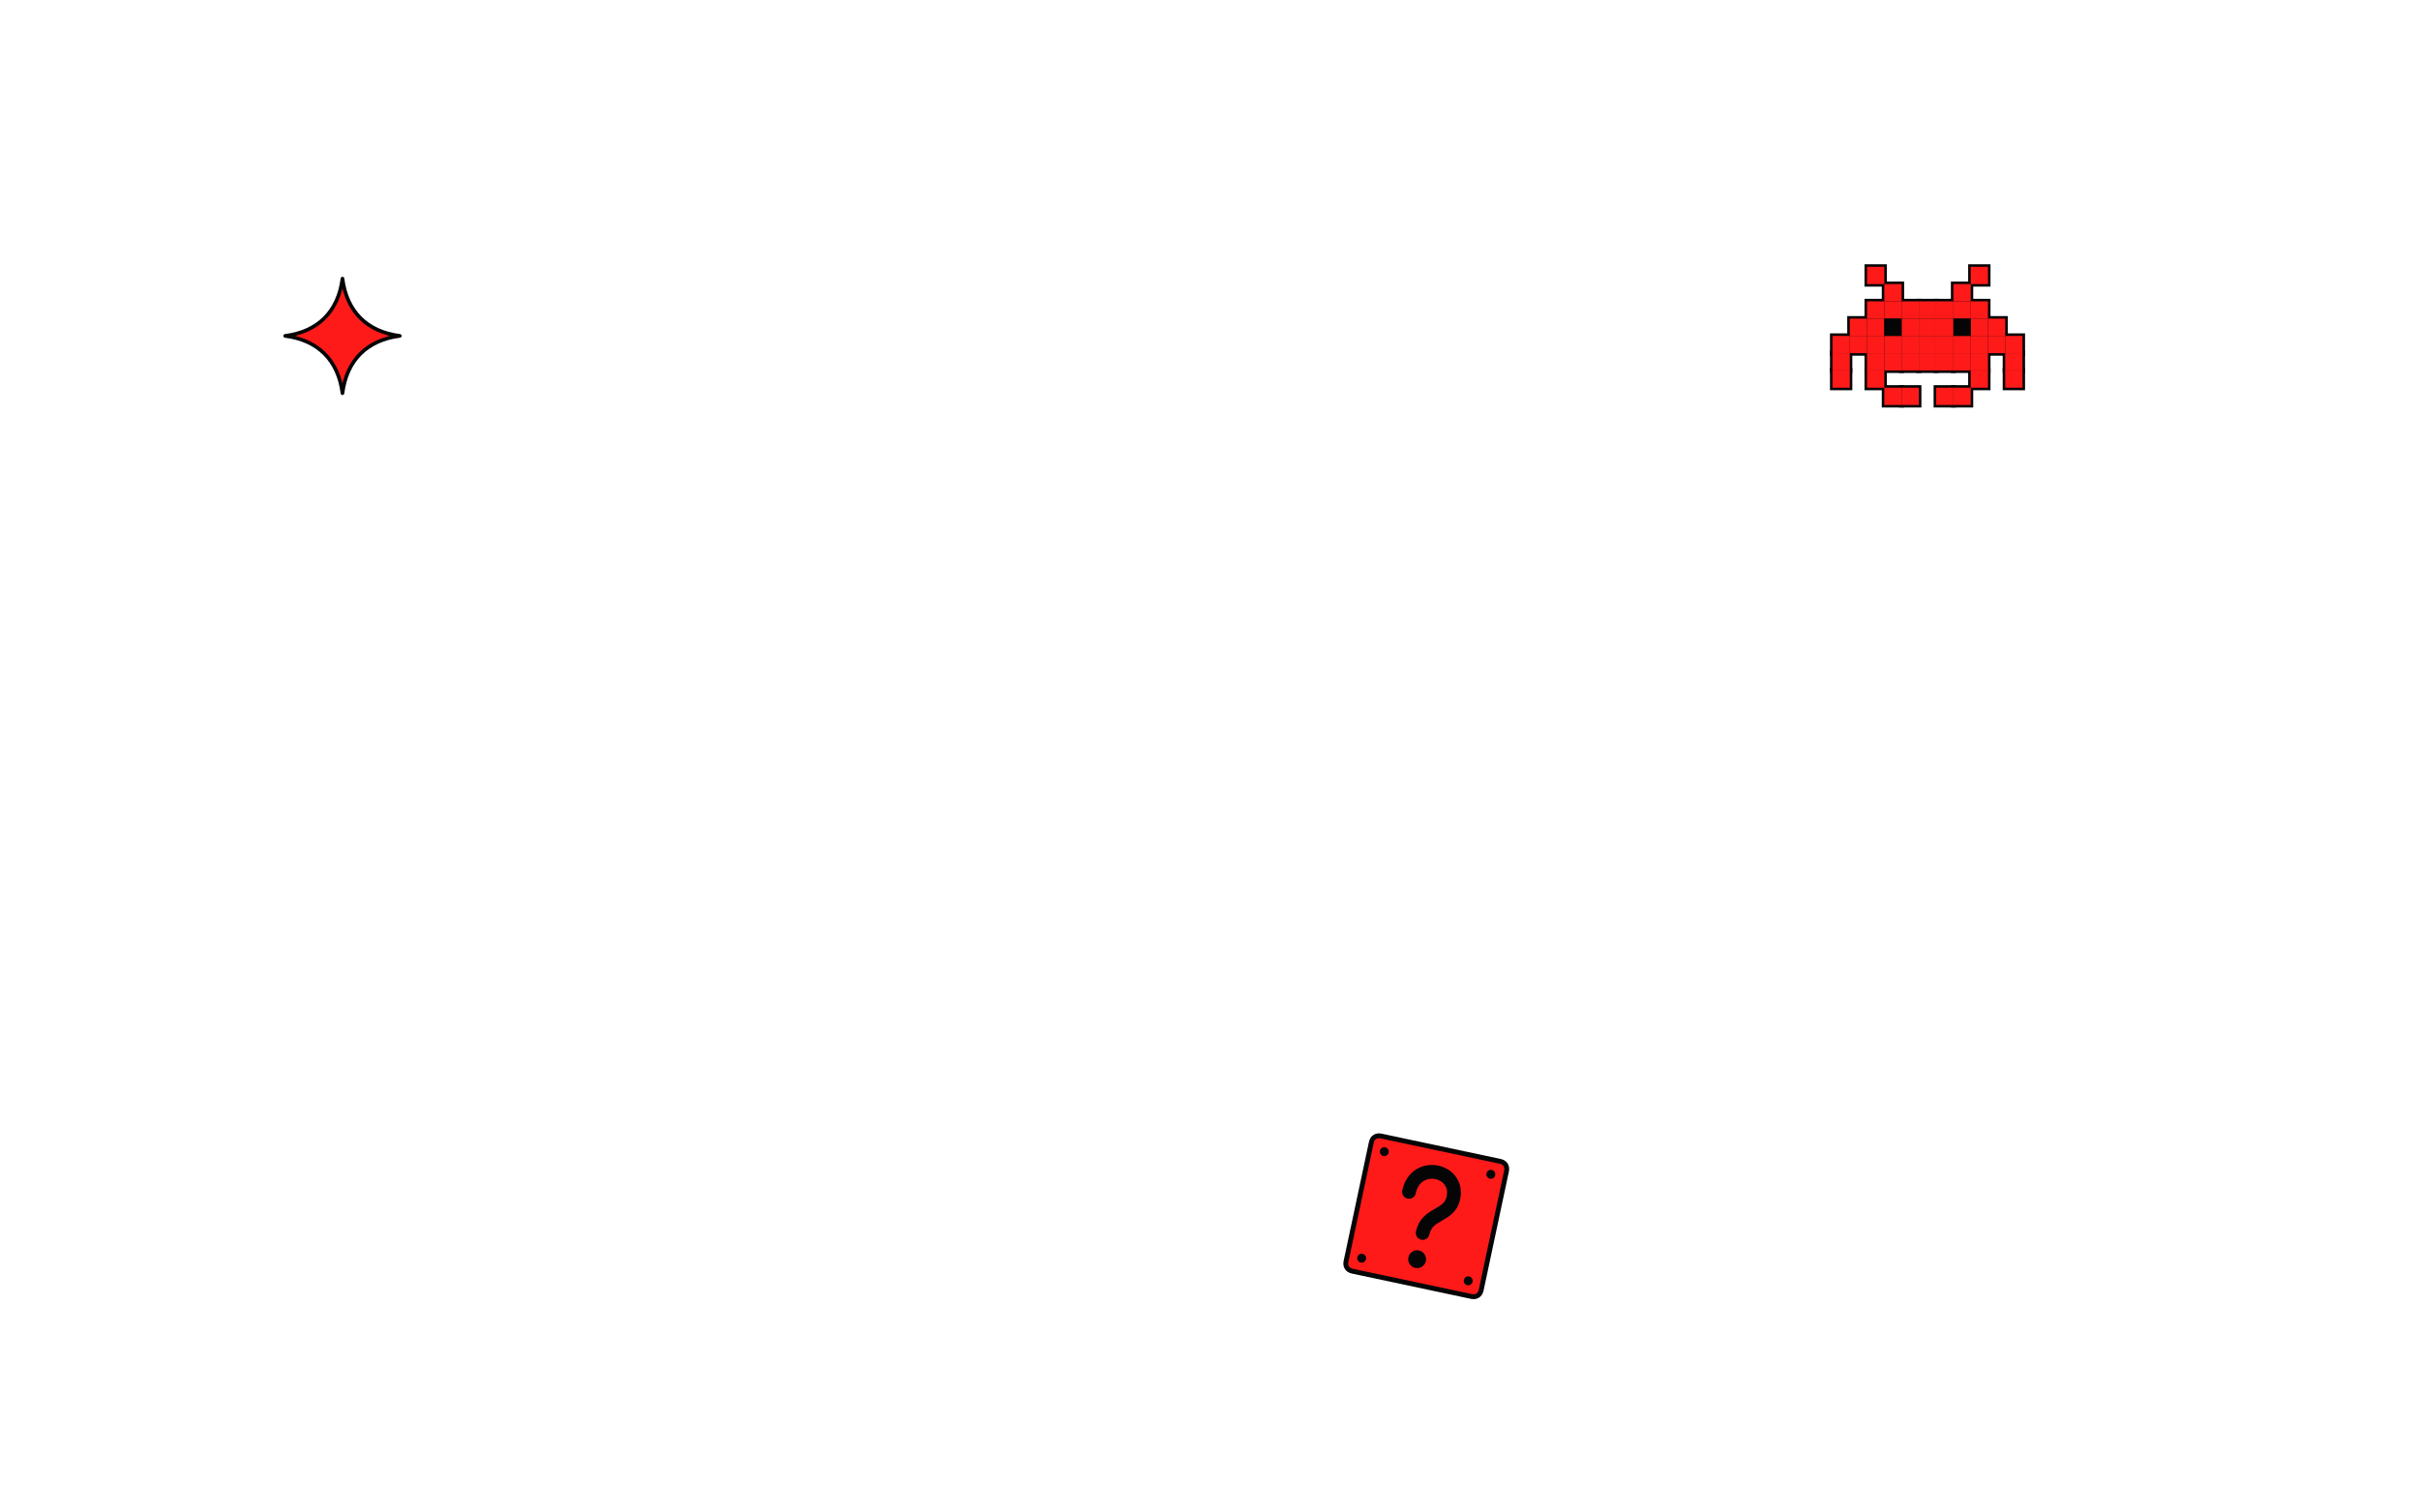
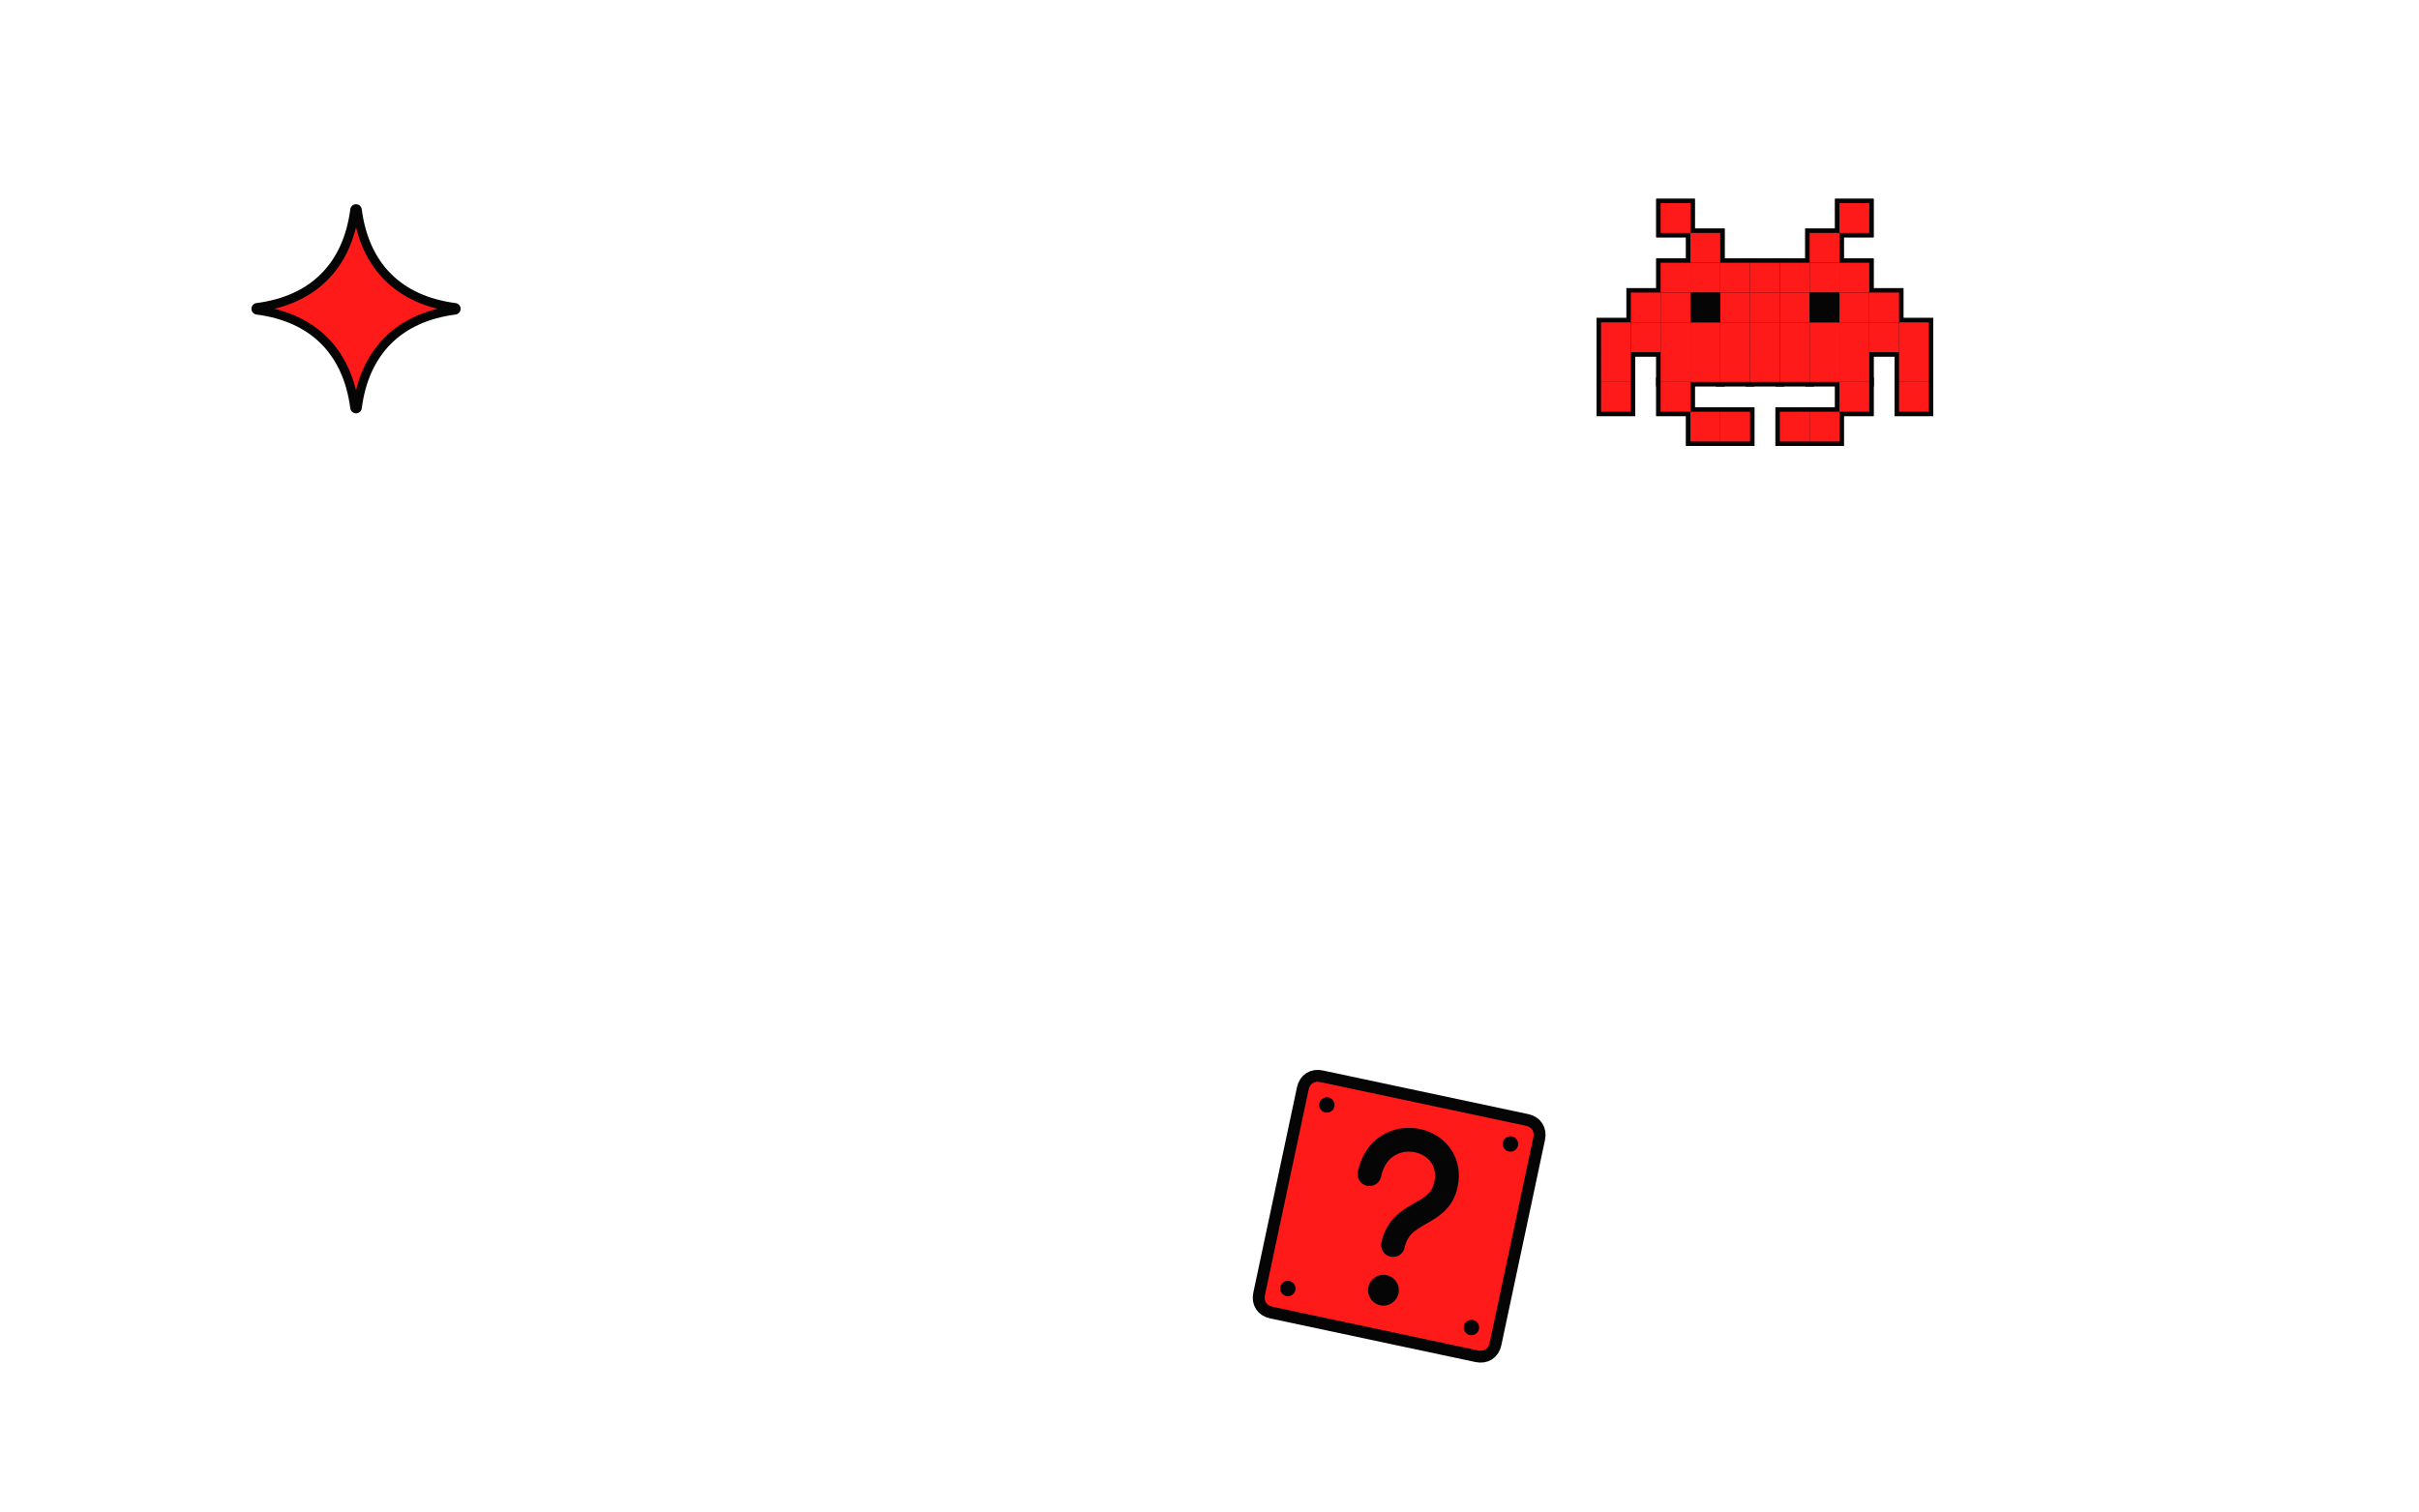
<svg xmlns="http://www.w3.org/2000/svg" viewBox="-172.8 -108.0 1785.6 1116.0" preserveAspectRatio="xMidYMid slice">
-   <g transform="translate(1250.0 140.0) rotate(0) scale(0.375) translate(-200 -200)">
+   <g transform="translate(1130.0 130.0) rotate(0) scale(0.647) translate(-200 -200)">
+     <g>
+       <rect x="76" y="59" width="44" height="44" fill="#050505" />
+       <rect x="280" y="59" width="44" height="44" fill="#050505" />
+       <rect x="110" y="93" width="44" height="44" fill="#050505" />
+       <rect x="246" y="93" width="44" height="44" fill="#050505" />
+       <rect x="76" y="127" width="44" height="44" fill="#050505" />
+       <rect x="110" y="127" width="44" height="44" fill="#050505" />
+       <rect x="144" y="127" width="44" height="44" fill="#050505" />
+       <rect x="178" y="127" width="44" height="44" fill="#050505" />
+       <rect x="212" y="127" width="44" height="44" fill="#050505" />
+       <rect x="246" y="127" width="44" height="44" fill="#050505" />
+       <rect x="280" y="127" width="44" height="44" fill="#050505" />
+       <rect x="42" y="161" width="44" height="44" fill="#050505" />
+       <rect x="76" y="161" width="44" height="44" fill="#050505" />
+       <rect x="144" y="161" width="44" height="44" fill="#050505" />
+       <rect x="178" y="161" width="44" height="44" fill="#050505" />
+       <rect x="212" y="161" width="44" height="44" fill="#050505" />
+       <rect x="280" y="161" width="44" height="44" fill="#050505" />
+       <rect x="314" y="161" width="44" height="44" fill="#050505" />
+       <rect x="8" y="195" width="44" height="44" fill="#050505" />
+       <rect x="42" y="195" width="44" height="44" fill="#050505" />
+       <rect x="76" y="195" width="44" height="44" fill="#050505" />
+       <rect x="110" y="195" width="44" height="44" fill="#050505" />
+       <rect x="144" y="195" width="44" height="44" fill="#050505" />
+       <rect x="178" y="195" width="44" height="44" fill="#050505" />
+       <rect x="212" y="195" width="44" height="44" fill="#050505" />
+       <rect x="246" y="195" width="44" height="44" fill="#050505" />
+       <rect x="280" y="195" width="44" height="44" fill="#050505" />
+       <rect x="314" y="195" width="44" height="44" fill="#050505" />
+       <rect x="348" y="195" width="44" height="44" fill="#050505" />
+       <rect x="8" y="229" width="44" height="44" fill="#050505" />
+       <rect x="76" y="229" width="44" height="44" fill="#050505" />
+       <rect x="110" y="229" width="44" height="44" fill="#050505" />
+       <rect x="144" y="229" width="44" height="44" fill="#050505" />
+       <rect x="178" y="229" width="44" height="44" fill="#050505" />
+       <rect x="212" y="229" width="44" height="44" fill="#050505" />
+       <rect x="246" y="229" width="44" height="44" fill="#050505" />
+       <rect x="280" y="229" width="44" height="44" fill="#050505" />
+       <rect x="348" y="229" width="44" height="44" fill="#050505" />
+       <rect x="8" y="263" width="44" height="44" fill="#050505" />
+       <rect x="76" y="263" width="44" height="44" fill="#050505" />
+       <rect x="280" y="263" width="44" height="44" fill="#050505" />
+       <rect x="348" y="263" width="44" height="44" fill="#050505" />
+       <rect x="110" y="297" width="44" height="44" fill="#050505" />
+       <rect x="144" y="297" width="44" height="44" fill="#050505" />
+       <rect x="212" y="297" width="44" height="44" fill="#050505" />
+       <rect x="246" y="297" width="44" height="44" fill="#050505" />
+       <rect x="81" y="64" width="34" height="34" fill="#050505" />
+       <rect x="285" y="64" width="34" height="34" fill="#050505" />
+       <rect x="115" y="98" width="34" height="34" fill="#050505" />
+       <rect x="251" y="98" width="34" height="34" fill="#050505" />
+       <rect x="81" y="132" width="34" height="34" fill="#050505" />
+       <rect x="115" y="132" width="34" height="34" fill="#050505" />
+       <rect x="149" y="132" width="34" height="34" fill="#050505" />
+       <rect x="183" y="132" width="34" height="34" fill="#050505" />
+       <rect x="217" y="132" width="34" height="34" fill="#050505" />
+       <rect x="251" y="132" width="34" height="34" fill="#050505" />
+       <rect x="285" y="132" width="34" height="34" fill="#050505" />
+       <rect x="47" y="166" width="34" height="34" fill="#050505" />
+       <rect x="81" y="166" width="34" height="34" fill="#050505" />
+       <rect x="149" y="166" width="34" height="34" fill="#050505" />
+       <rect x="183" y="166" width="34" height="34" fill="#050505" />
+       <rect x="217" y="166" width="34" height="34" fill="#050505" />
+       <rect x="285" y="166" width="34" height="34" fill="#050505" />
+       <rect x="319" y="166" width="34" height="34" fill="#050505" />
+       <rect x="13" y="200" width="34" height="34" fill="#050505" />
+       <rect x="47" y="200" width="34" height="34" fill="#050505" />
+       <rect x="81" y="200" width="34" height="34" fill="#050505" />
+       <rect x="115" y="200" width="34" height="34" fill="#050505" />
+       <rect x="149" y="200" width="34" height="34" fill="#050505" />
+       <rect x="183" y="200" width="34" height="34" fill="#050505" />
+       <rect x="217" y="200" width="34" height="34" fill="#050505" />
+       <rect x="251" y="200" width="34" height="34" fill="#050505" />
+       <rect x="285" y="200" width="34" height="34" fill="#050505" />
+       <rect x="319" y="200" width="34" height="34" fill="#050505" />
+       <rect x="353" y="200" width="34" height="34" fill="#050505" />
+       <rect x="13" y="234" width="34" height="34" fill="#050505" />
+       <rect x="81" y="234" width="34" height="34" fill="#050505" />
+       <rect x="115" y="234" width="34" height="34" fill="#050505" />
+       <rect x="149" y="234" width="34" height="34" fill="#050505" />
+       <rect x="183" y="234" width="34" height="34" fill="#050505" />
+       <rect x="217" y="234" width="34" height="34" fill="#050505" />
+       <rect x="251" y="234" width="34" height="34" fill="#050505" />
+       <rect x="285" y="234" width="34" height="34" fill="#050505" />
+       <rect x="353" y="234" width="34" height="34" fill="#050505" />
+       <rect x="13" y="268" width="34" height="34" fill="#050505" />
+       <rect x="81" y="268" width="34" height="34" fill="#050505" />
+       <rect x="285" y="268" width="34" height="34" fill="#050505" />
+       <rect x="353" y="268" width="34" height="34" fill="#050505" />
+       <rect x="115" y="302" width="34" height="34" fill="#050505" />
+       <rect x="149" y="302" width="34" height="34" fill="#050505" />
+       <rect x="217" y="302" width="34" height="34" fill="#050505" />
+       <rect x="251" y="302" width="34" height="34" fill="#050505" />
+       <rect x="115" y="166" width="34" height="34" fill="#050505" />
+       <rect x="251" y="166" width="34" height="34" fill="#050505" />
+     </g>
    <rect x="76" y="59" width="44" height="44" fill="#050505" />
    <rect x="280" y="59" width="44" height="44" fill="#050505" />
    <rect x="110" y="93" width="44" height="44" fill="#050505" />
    <rect x="246" y="93" width="44" height="44" fill="#050505" />
    <rect x="76" y="127" width="44" height="44" fill="#050505" />
    <rect x="110" y="127" width="44" height="44" fill="#050505" />
    <rect x="144" y="127" width="44" height="44" fill="#050505" />
    <rect x="178" y="127" width="44" height="44" fill="#050505" />
    <rect x="212" y="127" width="44" height="44" fill="#050505" />
    <rect x="246" y="127" width="44" height="44" fill="#050505" />
    <rect x="280" y="127" width="44" height="44" fill="#050505" />
    <rect x="42" y="161" width="44" height="44" fill="#050505" />
    <rect x="76" y="161" width="44" height="44" fill="#050505" />
    <rect x="144" y="161" width="44" height="44" fill="#050505" />
    <rect x="178" y="161" width="44" height="44" fill="#050505" />
    <rect x="212" y="161" width="44" height="44" fill="#050505" />
    <rect x="280" y="161" width="44" height="44" fill="#050505" />
    <rect x="314" y="161" width="44" height="44" fill="#050505" />
    <rect x="8" y="195" width="44" height="44" fill="#050505" />
    <rect x="42" y="195" width="44" height="44" fill="#050505" />
    <rect x="76" y="195" width="44" height="44" fill="#050505" />
    <rect x="110" y="195" width="44" height="44" fill="#050505" />
    <rect x="144" y="195" width="44" height="44" fill="#050505" />
    <rect x="178" y="195" width="44" height="44" fill="#050505" />
    <rect x="212" y="195" width="44" height="44" fill="#050505" />
    <rect x="246" y="195" width="44" height="44" fill="#050505" />
    <rect x="280" y="195" width="44" height="44" fill="#050505" />
    <rect x="314" y="195" width="44" height="44" fill="#050505" />
    <rect x="348" y="195" width="44" height="44" fill="#050505" />
    <rect x="8" y="229" width="44" height="44" fill="#050505" />
    <rect x="76" y="229" width="44" height="44" fill="#050505" />
    <rect x="110" y="229" width="44" height="44" fill="#050505" />
    <rect x="144" y="229" width="44" height="44" fill="#050505" />
    <rect x="178" y="229" width="44" height="44" fill="#050505" />
    <rect x="212" y="229" width="44" height="44" fill="#050505" />
    <rect x="246" y="229" width="44" height="44" fill="#050505" />
    <rect x="280" y="229" width="44" height="44" fill="#050505" />
    <rect x="348" y="229" width="44" height="44" fill="#050505" />
    <rect x="8" y="263" width="44" height="44" fill="#050505" />
    <rect x="76" y="263" width="44" height="44" fill="#050505" />
    <rect x="280" y="263" width="44" height="44" fill="#050505" />
    <rect x="348" y="263" width="44" height="44" fill="#050505" />
    <rect x="110" y="297" width="44" height="44" fill="#050505" />
    <rect x="144" y="297" width="44" height="44" fill="#050505" />
    <rect x="212" y="297" width="44" height="44" fill="#050505" />
    <rect x="246" y="297" width="44" height="44" fill="#050505" />
    <rect x="81" y="64" width="34" height="34" fill="#FF1A1A" />
    <rect x="285" y="64" width="34" height="34" fill="#FF1A1A" />
    <rect x="115" y="98" width="34" height="34" fill="#FF1A1A" />
    <rect x="251" y="98" width="34" height="34" fill="#FF1A1A" />
    <rect x="81" y="132" width="34" height="34" fill="#FF1A1A" />
    <rect x="115" y="132" width="34" height="34" fill="#FF1A1A" />
    <rect x="149" y="132" width="34" height="34" fill="#FF1A1A" />
    <rect x="183" y="132" width="34" height="34" fill="#FF1A1A" />
    <rect x="217" y="132" width="34" height="34" fill="#FF1A1A" />
    <rect x="251" y="132" width="34" height="34" fill="#FF1A1A" />
    <rect x="285" y="132" width="34" height="34" fill="#FF1A1A" />
    <rect x="47" y="166" width="34" height="34" fill="#FF1A1A" />
    <rect x="81" y="166" width="34" height="34" fill="#FF1A1A" />
    <rect x="149" y="166" width="34" height="34" fill="#FF1A1A" />
    <rect x="183" y="166" width="34" height="34" fill="#FF1A1A" />
    <rect x="217" y="166" width="34" height="34" fill="#FF1A1A" />
    <rect x="285" y="166" width="34" height="34" fill="#FF1A1A" />
    <rect x="319" y="166" width="34" height="34" fill="#FF1A1A" />
    <rect x="13" y="200" width="34" height="34" fill="#FF1A1A" />
    <rect x="47" y="200" width="34" height="34" fill="#FF1A1A" />
    <rect x="81" y="200" width="34" height="34" fill="#FF1A1A" />
    <rect x="115" y="200" width="34" height="34" fill="#FF1A1A" />
    <rect x="149" y="200" width="34" height="34" fill="#FF1A1A" />
    <rect x="183" y="200" width="34" height="34" fill="#FF1A1A" />
    <rect x="217" y="200" width="34" height="34" fill="#FF1A1A" />
    <rect x="251" y="200" width="34" height="34" fill="#FF1A1A" />
    <rect x="285" y="200" width="34" height="34" fill="#FF1A1A" />
    <rect x="319" y="200" width="34" height="34" fill="#FF1A1A" />
    <rect x="353" y="200" width="34" height="34" fill="#FF1A1A" />
    <rect x="13" y="234" width="34" height="34" fill="#FF1A1A" />
    <rect x="81" y="234" width="34" height="34" fill="#FF1A1A" />
    <rect x="115" y="234" width="34" height="34" fill="#FF1A1A" />
    <rect x="149" y="234" width="34" height="34" fill="#FF1A1A" />
    <rect x="183" y="234" width="34" height="34" fill="#FF1A1A" />
    <rect x="217" y="234" width="34" height="34" fill="#FF1A1A" />
    <rect x="251" y="234" width="34" height="34" fill="#FF1A1A" />
    <rect x="285" y="234" width="34" height="34" fill="#FF1A1A" />
    <rect x="353" y="234" width="34" height="34" fill="#FF1A1A" />
    <rect x="13" y="268" width="34" height="34" fill="#FF1A1A" />
    <rect x="81" y="268" width="34" height="34" fill="#FF1A1A" />
    <rect x="285" y="268" width="34" height="34" fill="#FF1A1A" />
    <rect x="353" y="268" width="34" height="34" fill="#FF1A1A" />
    <rect x="115" y="302" width="34" height="34" fill="#FF1A1A" />
    <rect x="149" y="302" width="34" height="34" fill="#FF1A1A" />
    <rect x="217" y="302" width="34" height="34" fill="#FF1A1A" />
    <rect x="251" y="302" width="34" height="34" fill="#FF1A1A" />
    <rect x="115" y="166" width="34" height="34" fill="#050505" />
    <rect x="251" y="166" width="34" height="34" fill="#050505" />
  </g>
-   <g transform="translate(880.0 790.0) rotate(12) scale(0.300) translate(-200 -200)">
+   <g transform="translate(860.0 790.0) rotate(12) scale(0.517) translate(-200 -200)">
+     <g>
+       <path d="M50 30 L350 30 C362 30 370 38 370 50 L370 350 C370 362 362 370 350 370 L50 370 C38 370 30 362 30 350 L30 50 C30 38 38 30 50 30 Z" fill="#050505" stroke="#050505" stroke-width="22" stroke-linejoin="round" stroke-linecap="round" />
+       <circle cx="66" cy="66" r="11" fill="#050505" />
+       <circle cx="334" cy="66" r="11" fill="#050505" />
+       <circle cx="66" cy="334" r="11" fill="#050505" />
+       <circle cx="334" cy="334" r="11" fill="#050505" />
+       <path d="M146 150 C146 70 256 70 256 142 C256 190 200 190 200 242" fill="none" stroke="#050505" stroke-width="34" stroke-linecap="round" stroke-linejoin="round" />
+       <circle cx="200" cy="308" r="22" fill="#050505" />
+     </g>
    <path d="M50 30 L350 30 C362 30 370 38 370 50 L370 350 C370 362 362 370 350 370 L50 370 C38 370 30 362 30 350 L30 50 C30 38 38 30 50 30 Z" fill="#FF1A1A" stroke="#050505" stroke-width="12" stroke-linejoin="round" stroke-linecap="round" />
    <circle cx="66" cy="66" r="11" fill="#050505" />
    <circle cx="334" cy="66" r="11" fill="#050505" />
    <circle cx="66" cy="334" r="11" fill="#050505" />
    <circle cx="334" cy="334" r="11" fill="#050505" />
    <path d="M146 150 C146 70 256 70 256 142 C256 190 200 190 200 242" fill="none" stroke="#050505" stroke-width="34" stroke-linecap="round" stroke-linejoin="round" />
    <circle cx="200" cy="308" r="22" fill="#050505" />
  </g>
-   <g transform="translate(80.0 140.0) rotate(0) scale(0.225) translate(-200 -200)">
+   <g transform="translate(90.0 120.0) rotate(0) scale(0.388) translate(-200 -200)">
+     <g>
+       <path d="M200 12 C214 120 280 186 388 200 C280 214 214 280 200 388 C186 280 120 214 12 200 C120 186 186 120 200 12 Z" fill="#050505" stroke="#050505" stroke-width="22" stroke-linejoin="round" stroke-linecap="round" />
+     </g>
    <path d="M200 12 C214 120 280 186 388 200 C280 214 214 280 200 388 C186 280 120 214 12 200 C120 186 186 120 200 12 Z" fill="#FF1A1A" stroke="#050505" stroke-width="12" stroke-linejoin="round" stroke-linecap="round" />
  </g>
</svg>
